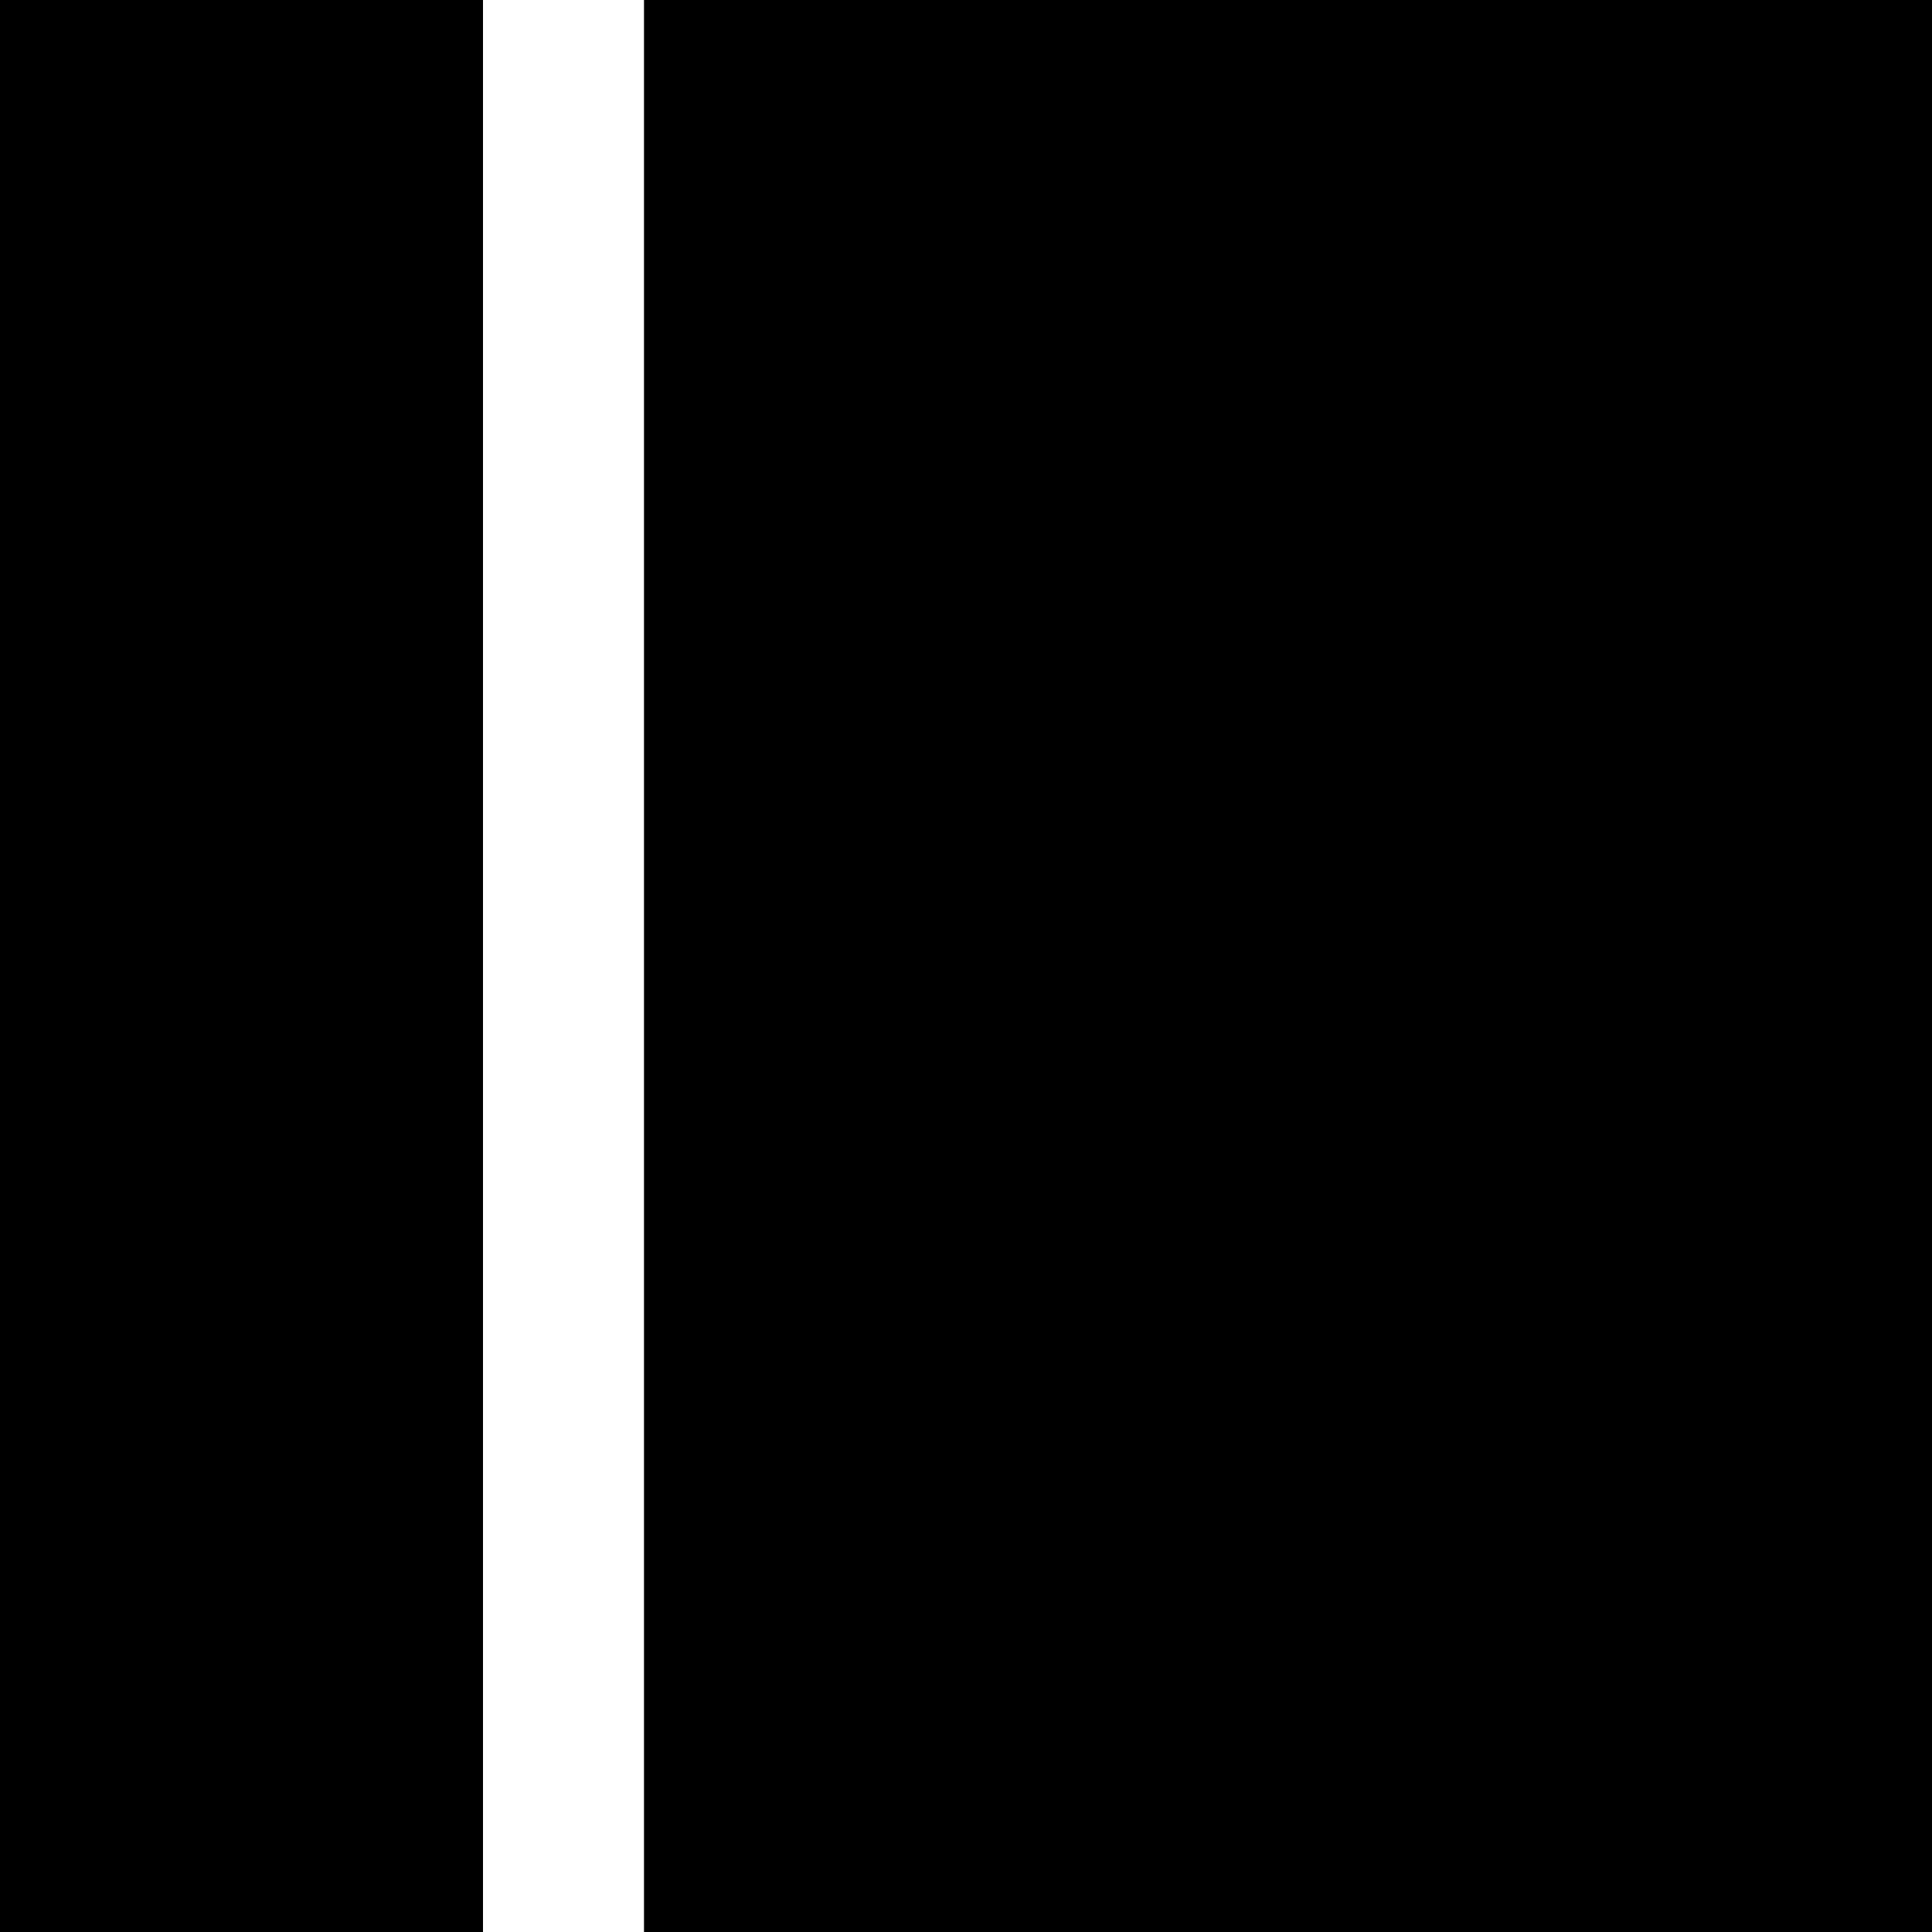
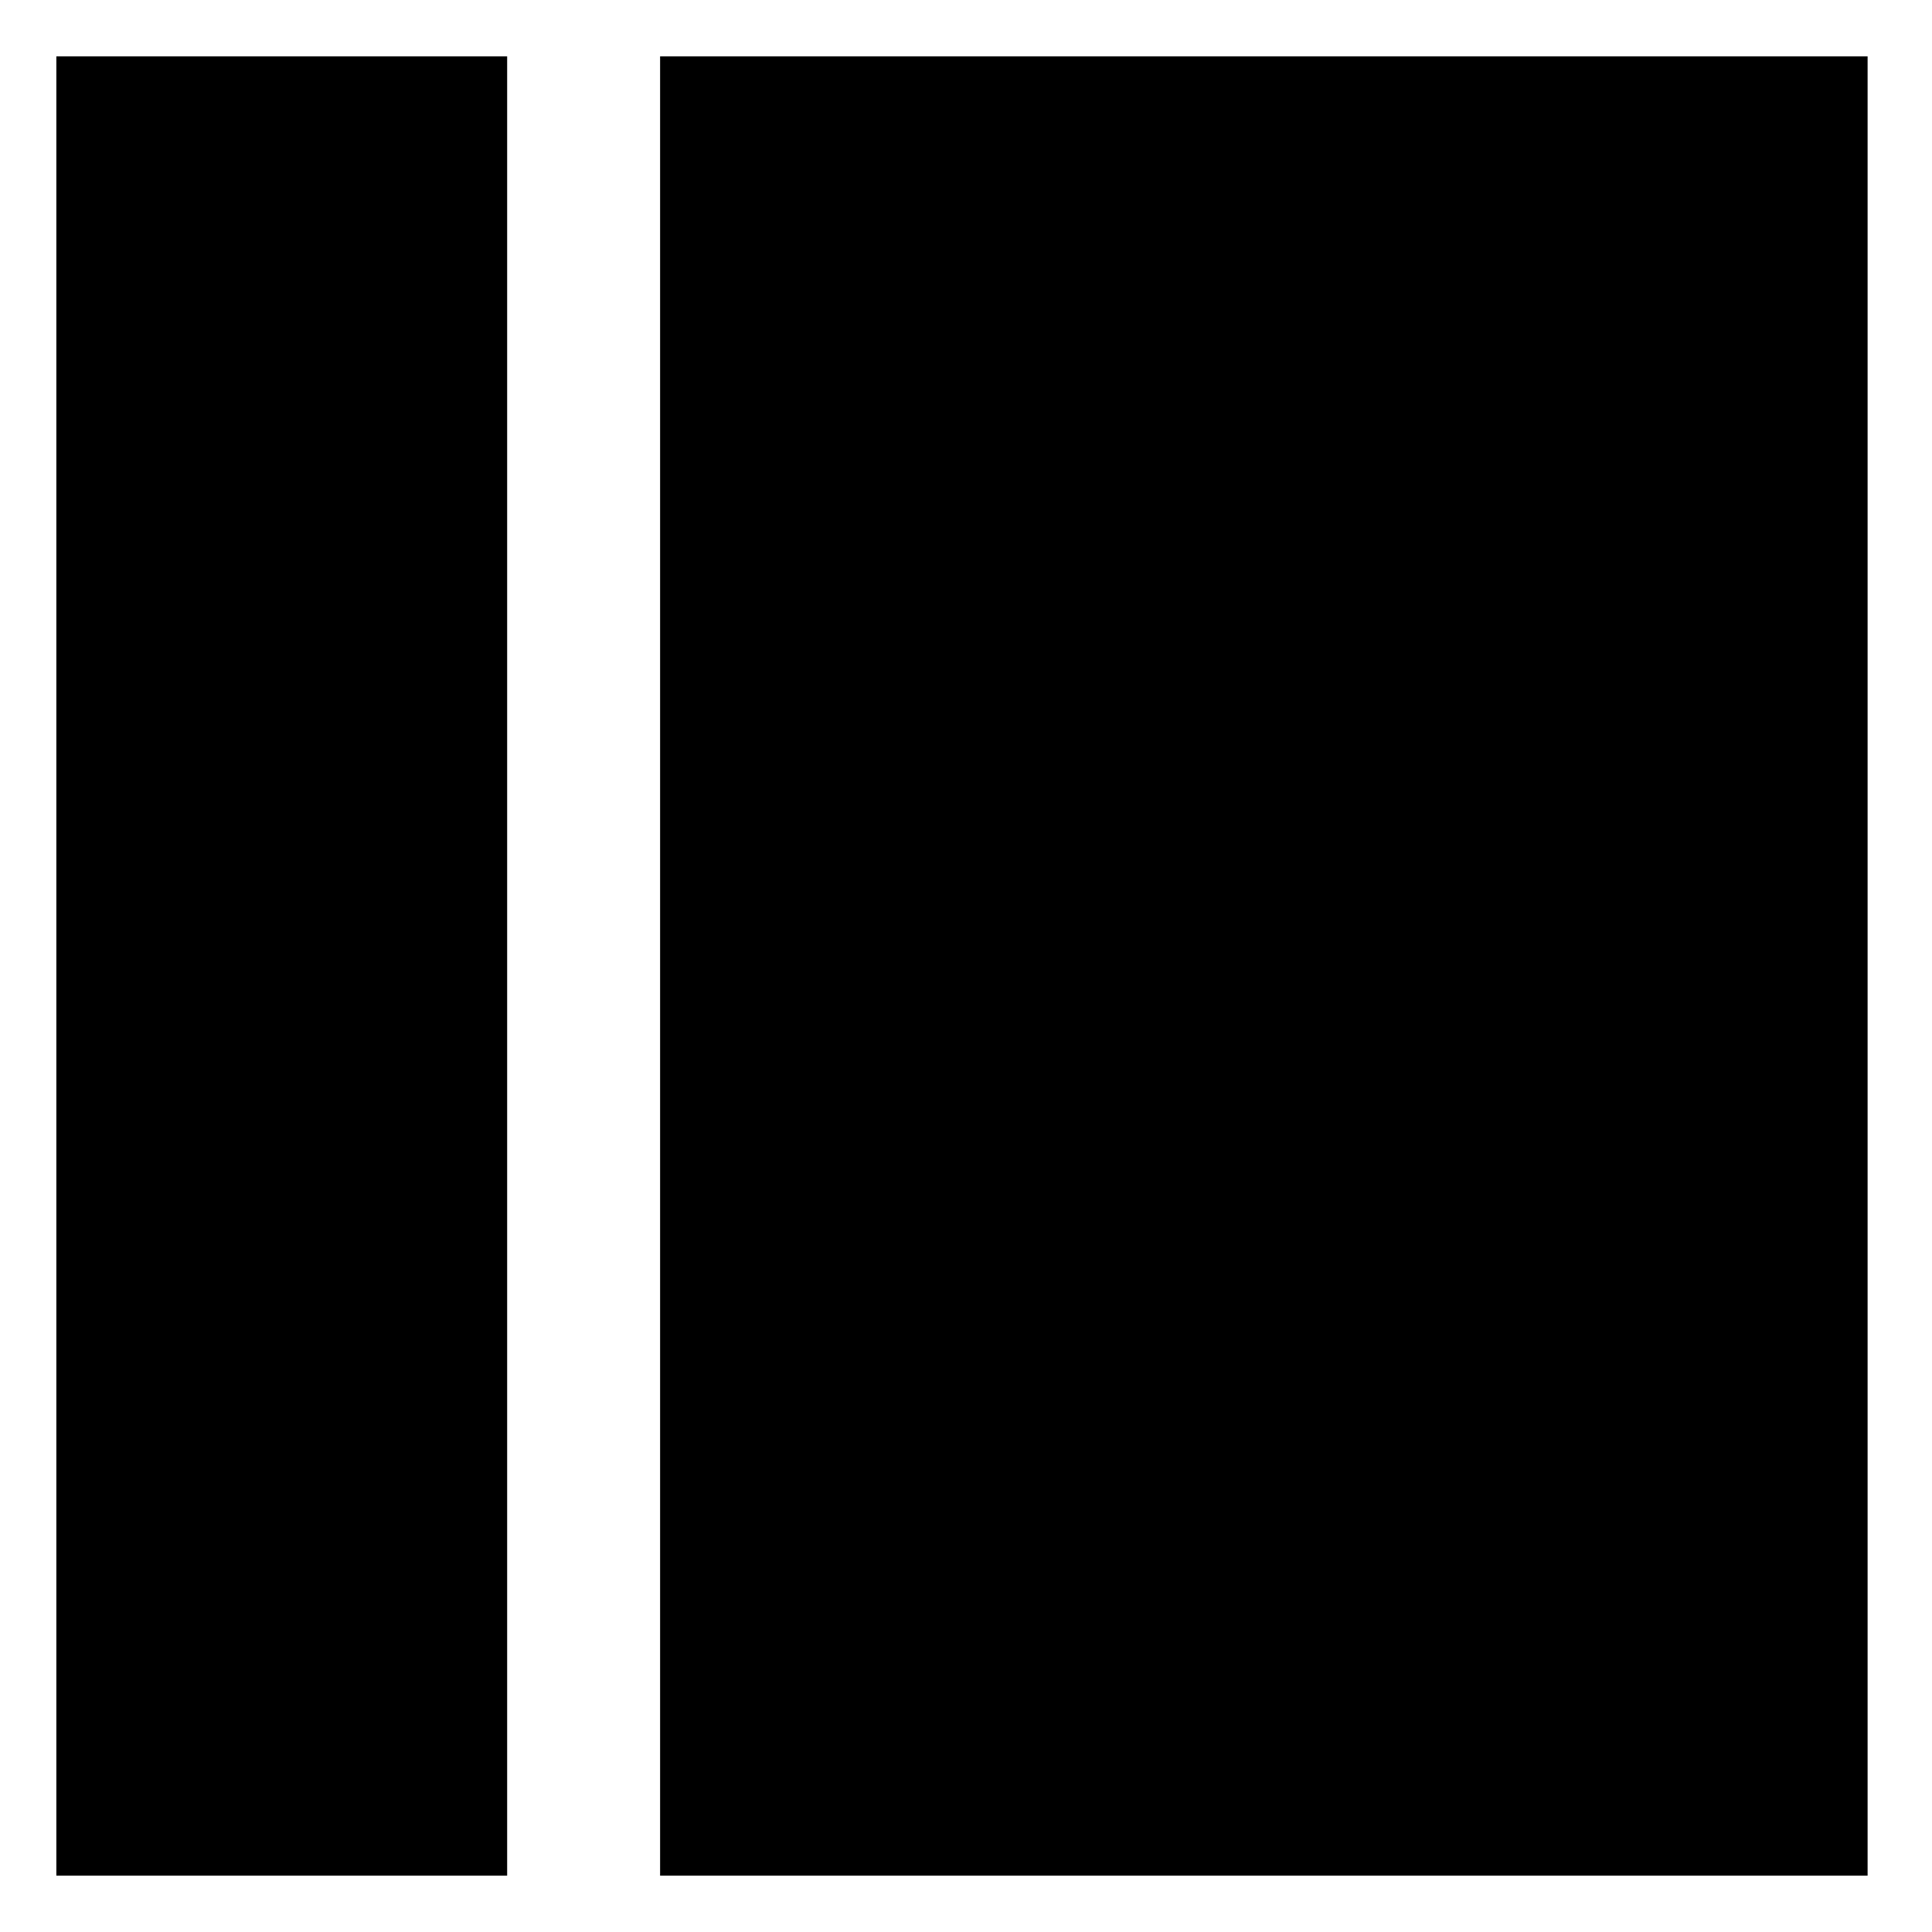
- <svg xmlns="http://www.w3.org/2000/svg" style="width:24px;height:24px" viewBox="0 0 24 24">
-   <rect width="6" height="100%" />
-   <rect x="8" width="16" height="100%" />
+ <svg xmlns="http://www.w3.org/2000/svg" viewBox="0 0 24 24">
+   <path d="M.7.7h5.6v22.6H.7zm7.5 0h15v22.6h-15z" />
</svg>
